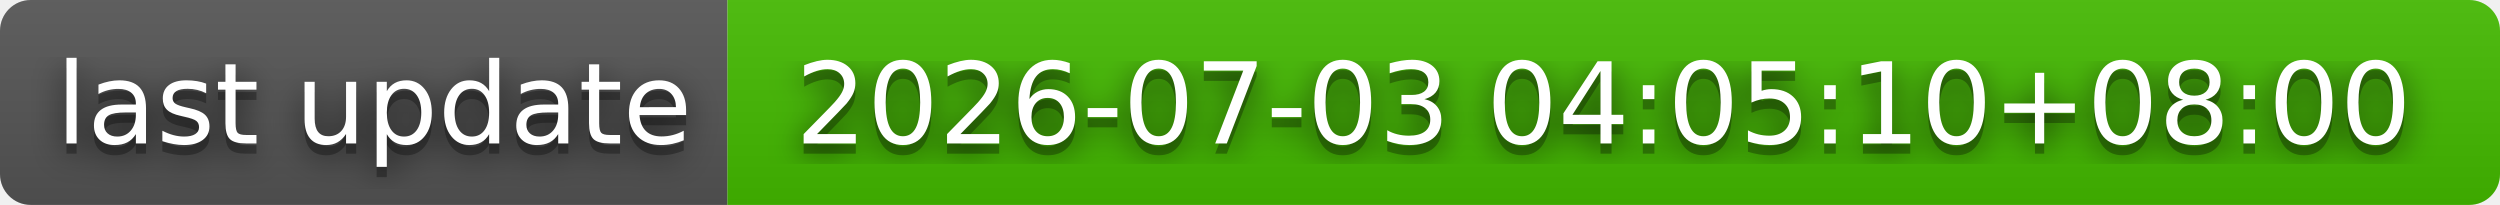
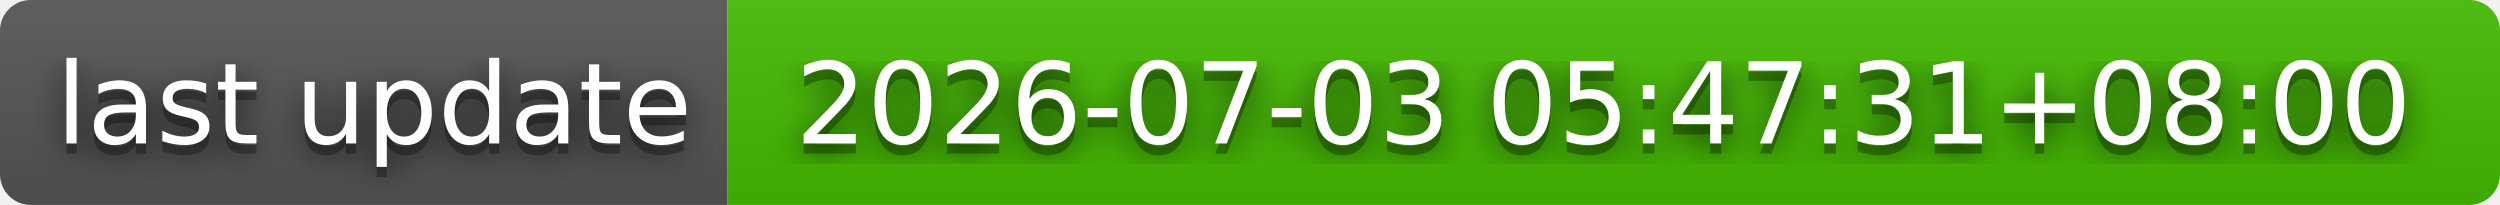
- <svg xmlns="http://www.w3.org/2000/svg" width="244" height="20" role="img" aria-label="last update: 2026-07-03 04:05:10+08:00">
+ <svg xmlns="http://www.w3.org/2000/svg" width="244" height="20" role="img" aria-label="last update: 2026-07-03 05:47:31+08:00">
  <filter id="blur">
    <feGaussianBlur stdDeviation="16" />
  </filter>
  <linearGradient id="s" x2="0" y2="100%">
    <stop offset="0" stop-color="#bbb" stop-opacity=".1" />
    <stop offset="1" stop-opacity=".1" />
  </linearGradient>
  <clipPath id="r">
    <rect width="244" height="20" rx="3" />
  </clipPath>
  <g clip-path="url(#r)">
    <rect width="71" height="20" fill="#555" />
    <rect x="71" width="173" height="20" fill="#4b0" />
    <rect width="244" height="20" fill="url(#s)" />
  </g>
  <g fill="#fff" text-anchor="middle" font-family="Verdana,Geneva,DejaVu Sans,sans-serif" text-rendering="geometricPrecision" font-size="110">
    <g transform="scale(.1)">
      <g aria-hidden="true" fill="#010101">
        <text x="365" y="150" fill-opacity=".8" filter="url(#blur)" textLength="610">last update</text>
        <text x="365" y="150" fill-opacity=".3" textLength="610">last update</text>
      </g>
      <text x="365" y="140" textLength="610">last update</text>
    </g>
    <g transform="scale(.1)">
      <g aria-hidden="true" fill="#010101">
-         <text x="1565" y="150" fill-opacity=".8" filter="url(#blur)" textLength="1630">2026-07-03 04:05:10+08:00</text>
-         <text x="1565" y="150" fill-opacity=".3" textLength="1630">2026-07-03 04:05:10+08:00</text>
+         <text x="1565" y="150" fill-opacity=".8" filter="url(#blur)" textLength="1630">2026-07-03 05:47:31+08:00</text>
+         <text x="1565" y="150" fill-opacity=".3" textLength="1630">2026-07-03 05:47:31+08:00</text>
      </g>
-       <text x="1565" y="140" textLength="1630">2026-07-03 04:05:10+08:00</text>
+       <text x="1565" y="140" textLength="1630">2026-07-03 05:47:31+08:00</text>
    </g>
  </g>
</svg>
